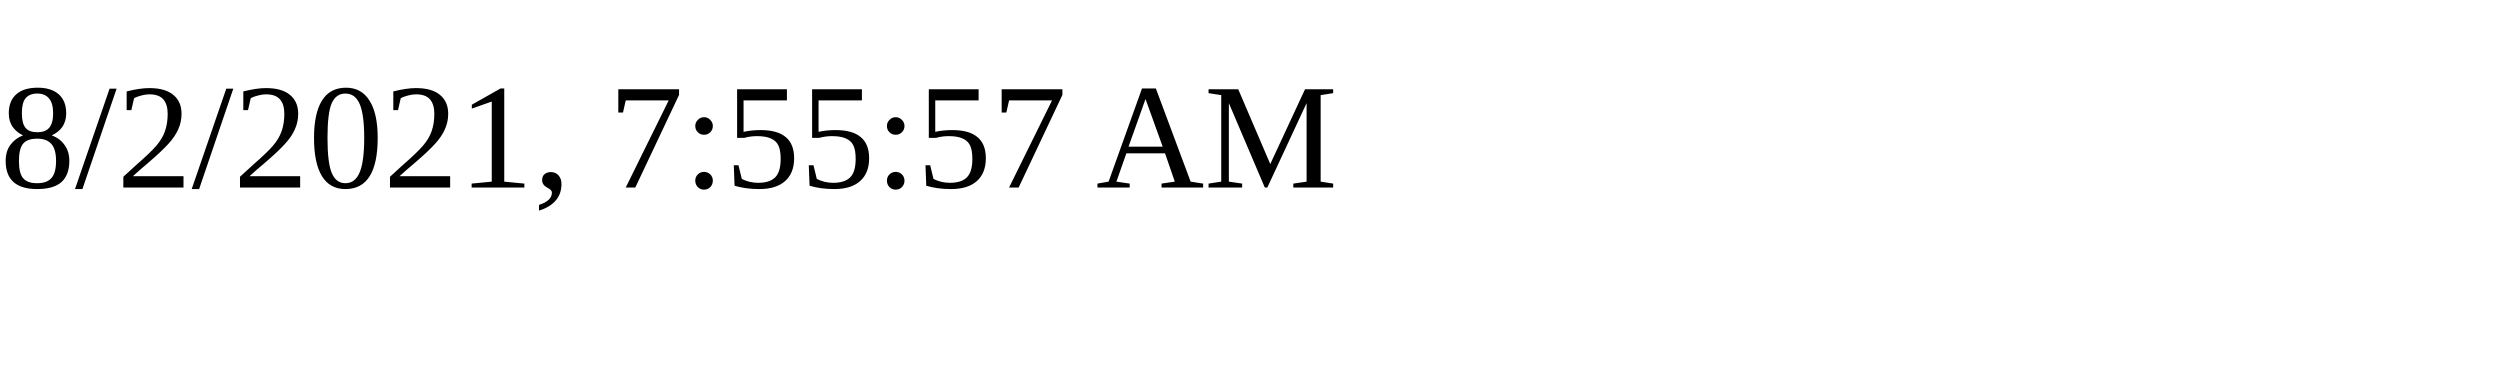
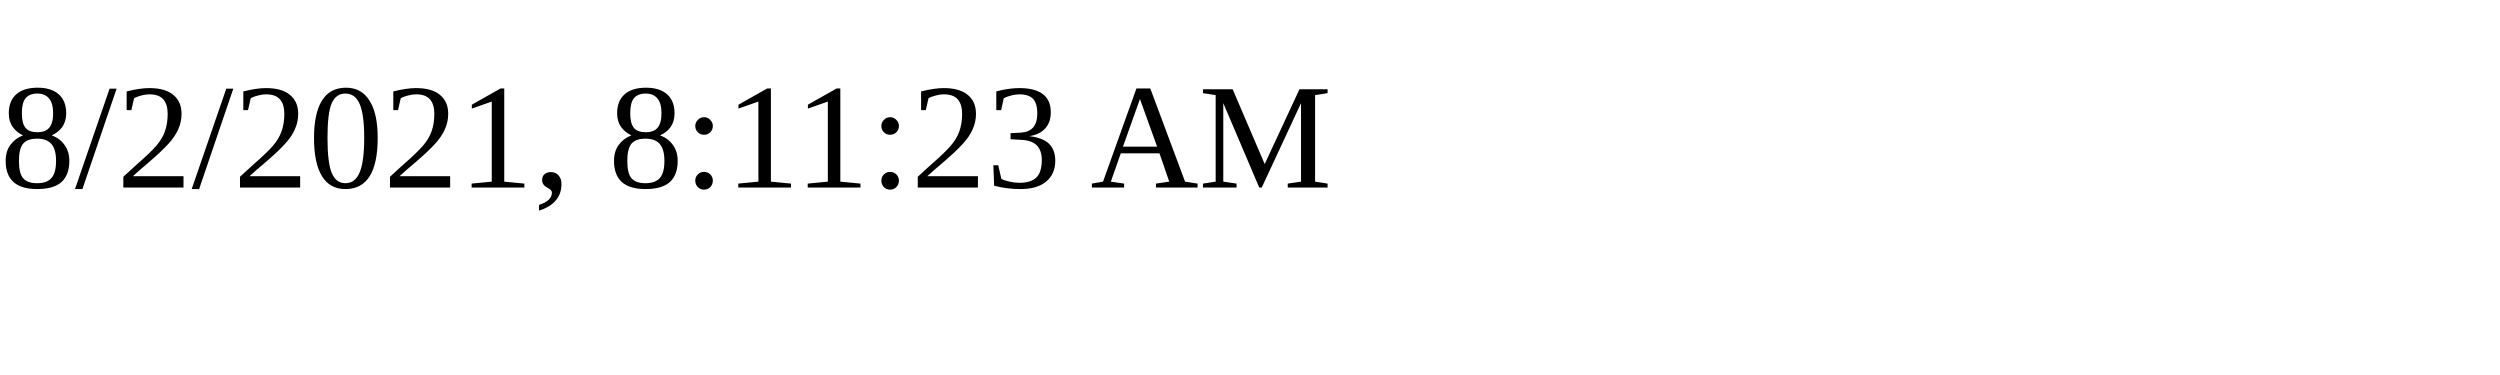
<svg xmlns="http://www.w3.org/2000/svg" height="30" width="200">
-   <text x="0" y="15">8/2/2021, 7:55:57 AM</text>
+   <text x="0" y="15">8/2/2021, 8:11:23 AM</text>
</svg>
